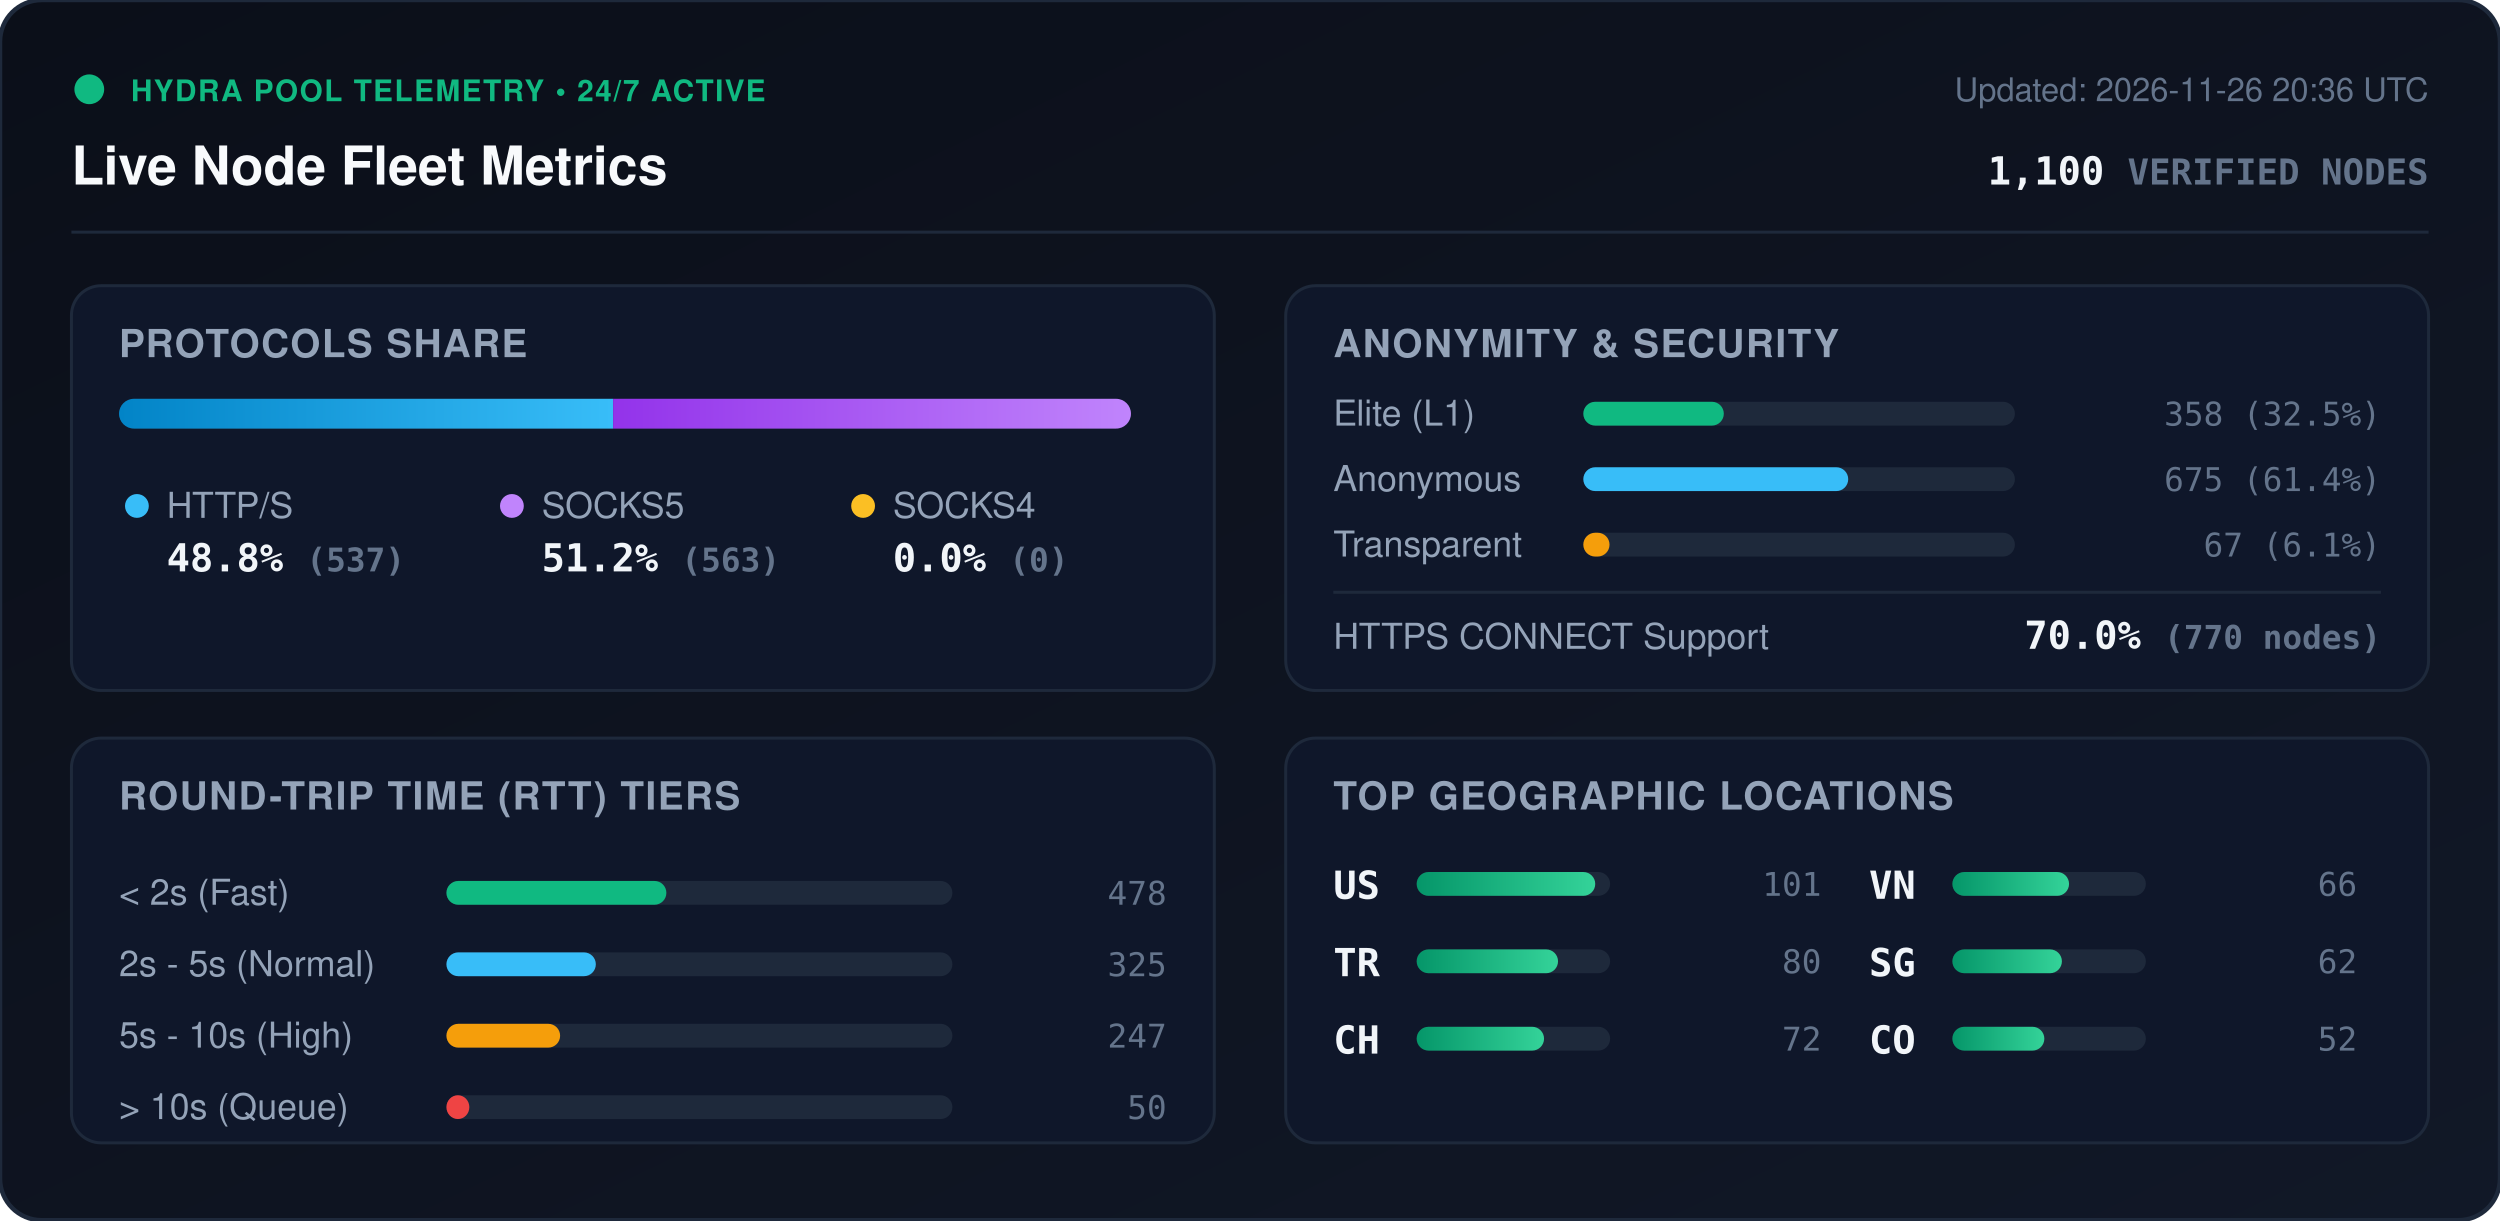
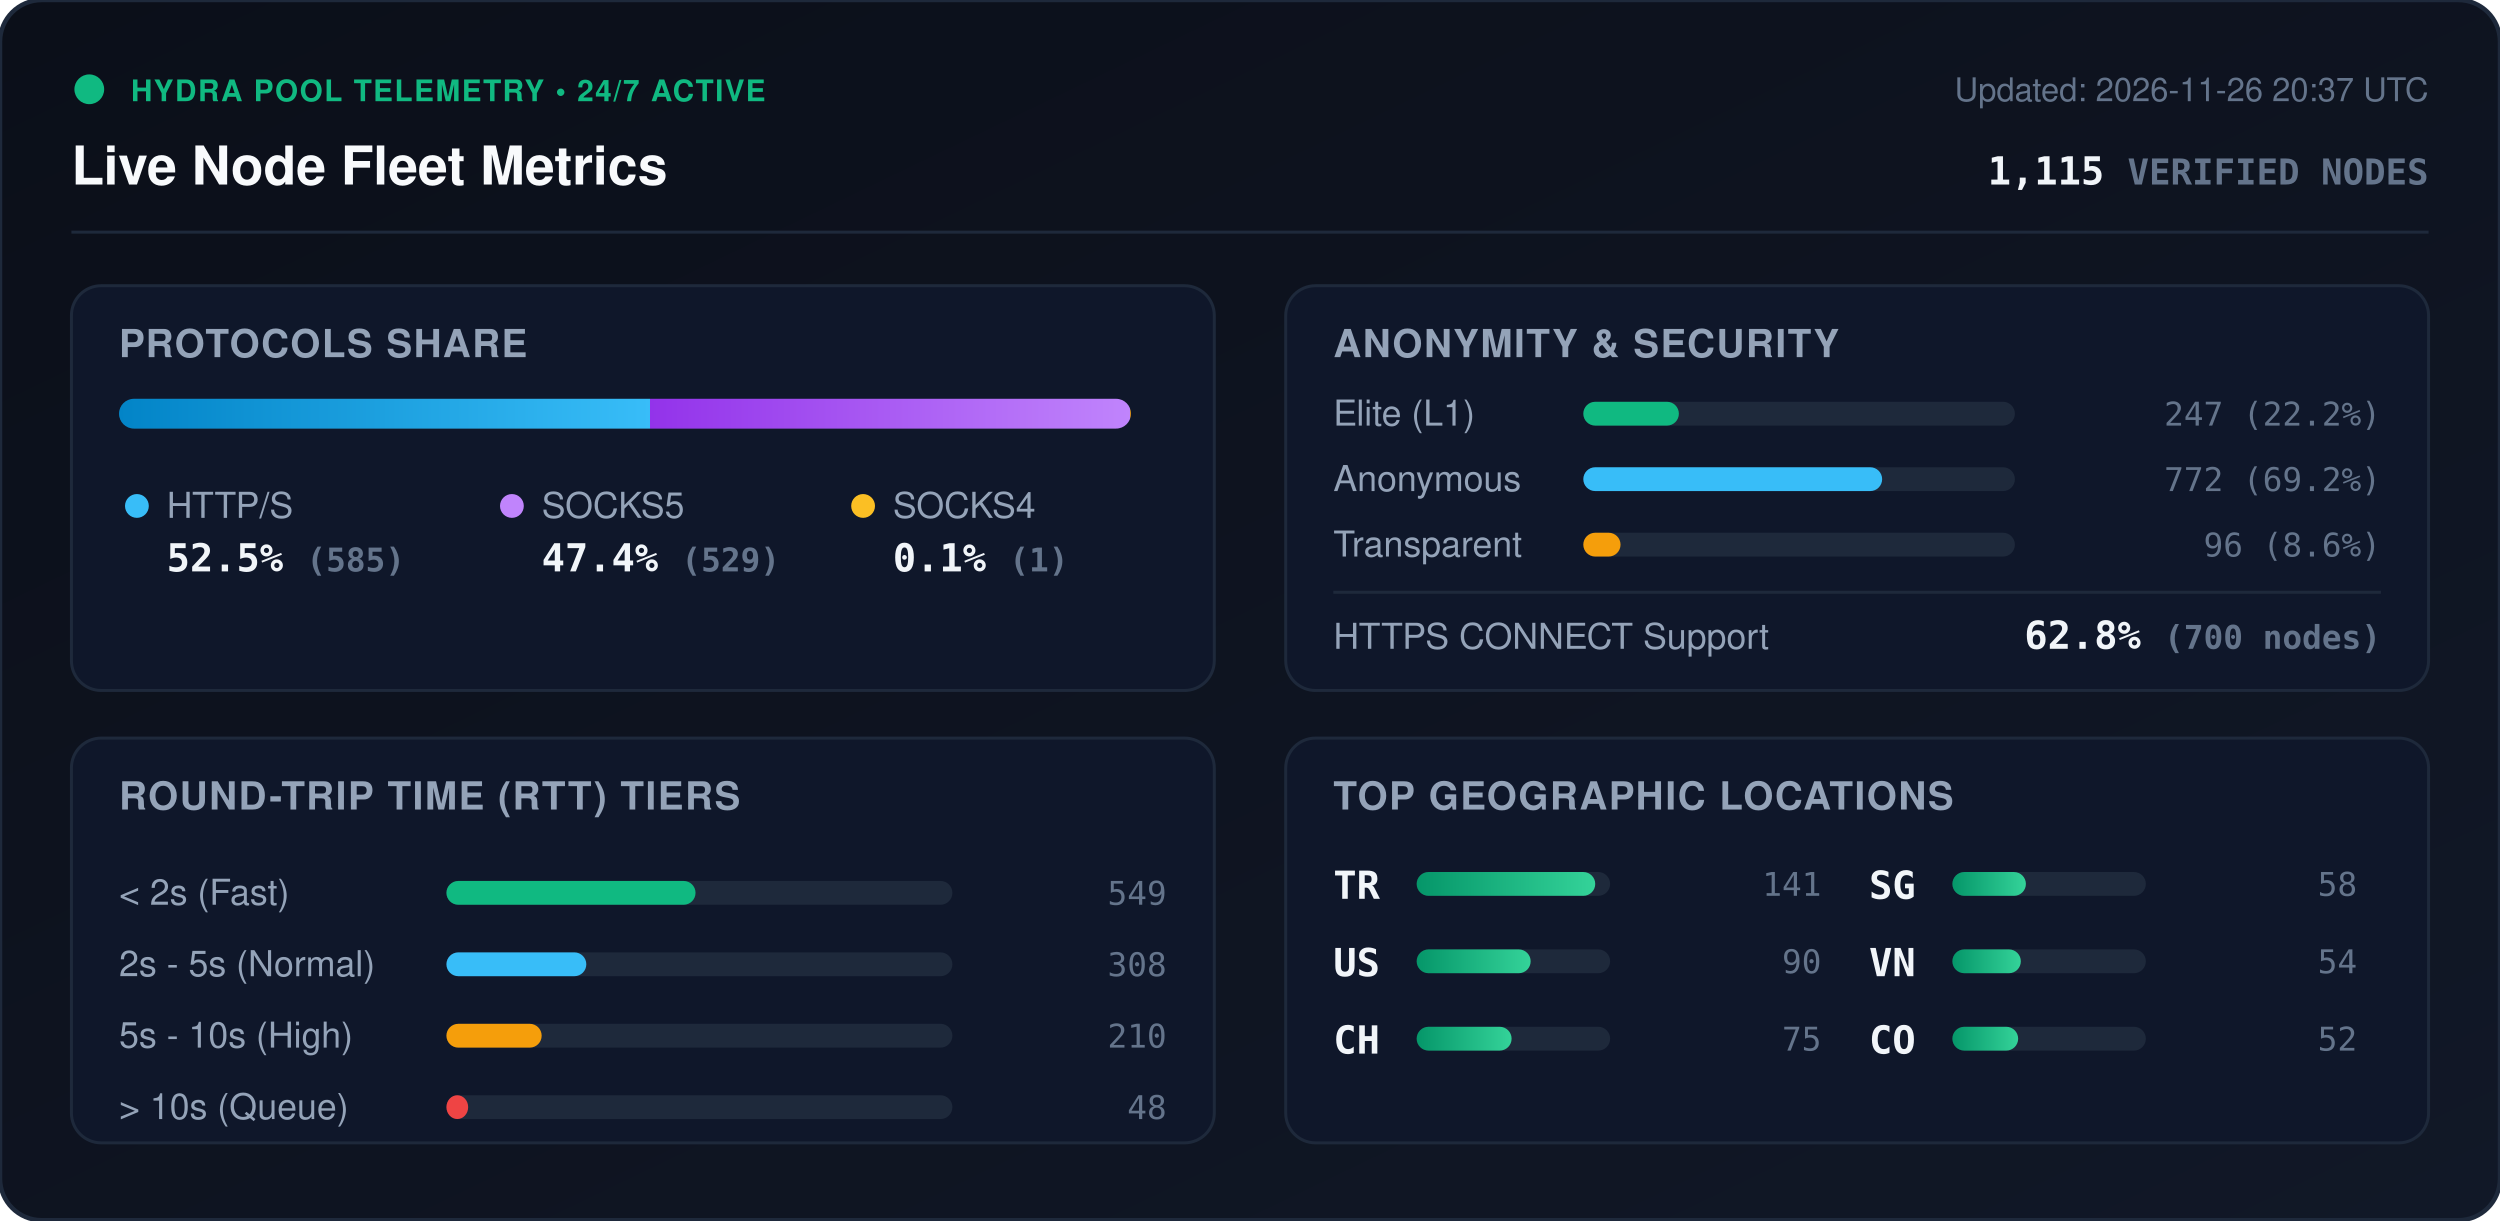
<svg xmlns="http://www.w3.org/2000/svg" viewBox="0 0 840 410" width="840" height="410" style="max-width: 100%; height: auto;">
  <defs>
    <linearGradient id="bg" x1="0%" y1="0%" x2="100%" y2="100%">
      <stop offset="0%" stop-color="#0b0f19" />
      <stop offset="100%" stop-color="#111827" />
    </linearGradient>
    <linearGradient id="bar-http" x1="0%" y1="0%" x2="100%" y2="0%">
      <stop offset="0%" stop-color="#0284c7" />
      <stop offset="100%" stop-color="#38bdf8" />
    </linearGradient>
    <linearGradient id="bar-socks5" x1="0%" y1="0%" x2="100%" y2="0%">
      <stop offset="0%" stop-color="#9333ea" />
      <stop offset="100%" stop-color="#c084fc" />
    </linearGradient>
    <linearGradient id="bar-socks4" x1="0%" y1="0%" x2="100%" y2="0%">
      <stop offset="0%" stop-color="#d97706" />
      <stop offset="100%" stop-color="#fbbf24" />
    </linearGradient>
    <linearGradient id="bar-green" x1="0%" y1="0%" x2="100%" y2="0%">
      <stop offset="0%" stop-color="#059669" />
      <stop offset="100%" stop-color="#34d399" />
    </linearGradient>
    <clipPath id="prog-track-clip">
      <rect width="340.0" height="10" rx="5" />
    </clipPath>
    <style>
      .title { font: 700 18px -apple-system, BlinkMacSystemFont, 'Segoe UI', Helvetica, Arial, sans-serif; fill: #f8fafc; }
      .sub { font: 500 11px -apple-system, BlinkMacSystemFont, 'Segoe UI', Helvetica, Arial, sans-serif; fill: #64748b; }
      .section-hdr { font: 600 13px -apple-system, BlinkMacSystemFont, 'Segoe UI', Helvetica, Arial, sans-serif; fill: #94a3b8; letter-spacing: 0.5px; }
      .metric-val { font: 700 13px -apple-system, BlinkMacSystemFont, 'Segoe UI', Helvetica, Arial, sans-serif; fill: #f1f5f9; }
      .metric-lbl { font: 500 12px -apple-system, BlinkMacSystemFont, 'Segoe UI', Helvetica, Arial, sans-serif; fill: #94a3b8; }
      .badge-txt { font: 700 10px -apple-system, BlinkMacSystemFont, 'Segoe UI', Helvetica, Arial, sans-serif; fill: #10b981; letter-spacing: 0.5px; }
      .mono { font-family: ui-monospace, SFMono-Regular, Menlo, Monaco, Consolas, monospace; }
      .pulse { animation: beacon 2s infinite ease-in-out; }
      @keyframes beacon { 0%, 100% { opacity: 1; } 50% { opacity: 0.35; } }
    </style>
  </defs>
  <rect width="840" height="410" rx="14" fill="url(#bg)" stroke="#1e293b" stroke-width="1.5" />
  <g transform="translate(24, 24)">
    <circle cx="6" cy="6" r="5" fill="#10b981" class="pulse" />
    <text x="20" y="10" class="badge-txt">HYDRA POOL TELEMETRY • 24/7 ACTIVE</text>
    <text x="0" y="38" class="title">Live Node Fleet Metrics</text>
-     <text x="792" y="10" text-anchor="end" class="sub">Updated: 2026-11-26 20:36 UTC</text>
-     <text x="792" y="38" text-anchor="end" class="metric-val mono" fill="#38bdf8">1,100 <tspan font-size="12" fill="#64748b">VERIFIED NODES</tspan>
+     <text x="792" y="10" text-anchor="end" class="sub">Updated: 2026-11-26 20:37 UTC</text>
+     <text x="792" y="38" text-anchor="end" class="metric-val mono" fill="#38bdf8">1,115 <tspan font-size="12" fill="#64748b">VERIFIED NODES</tspan>
    </text>
  </g>
  <line x1="24" y1="78" x2="816" y2="78" stroke="#1e293b" stroke-width="1" />
  <g transform="translate(24, 96)">
    <rect width="384" height="136" rx="10" fill="#0f172a" stroke="#1e293b" />
    <text x="16" y="24" class="section-hdr">PROTOCOLS SHARE</text>
    <g transform="translate(16, 38)">
      <rect width="340.0" height="10" rx="5" fill="#1e293b" />
      <g clip-path="url(#prog-track-clip)">
-         <rect x="0" width="166.0" height="10" fill="url(#bar-http)" />
-         <rect x="166.0" width="174.0" height="10" fill="url(#bar-socks5)" />
-         <rect x="340.0" width="0.0" height="10" fill="url(#bar-socks4)" />
+         <rect x="0" width="178.4" height="10" fill="url(#bar-http)" />
+         <rect x="178.4" width="161.3" height="10" fill="url(#bar-socks5)" />
+         <rect x="339.7" width="0.3" height="10" fill="url(#bar-socks4)" />
      </g>
    </g>
    <g transform="translate(16, 68)">
      <circle cx="6" cy="6" r="4" fill="#38bdf8" />
      <text x="16" y="10" class="metric-lbl">HTTP/S</text>
-       <text x="16" y="28" class="metric-val mono">48.8% <tspan font-size="11" fill="#64748b">(537)</tspan>
+       <text x="16" y="28" class="metric-val mono">52.5% <tspan font-size="11" fill="#64748b">(585)</tspan>
      </text>
      <circle cx="132" cy="6" r="4" fill="#c084fc" />
      <text x="142" y="10" class="metric-lbl">SOCKS5</text>
-       <text x="142" y="28" class="metric-val mono">51.2% <tspan font-size="11" fill="#64748b">(563)</tspan>
+       <text x="142" y="28" class="metric-val mono">47.4% <tspan font-size="11" fill="#64748b">(529)</tspan>
      </text>
      <circle cx="250" cy="6" r="4" fill="#fbbf24" />
      <text x="260" y="10" class="metric-lbl">SOCKS4</text>
-       <text x="260" y="28" class="metric-val mono">0.0% <tspan font-size="11" fill="#64748b">(0)</tspan>
+       <text x="260" y="28" class="metric-val mono">0.1% <tspan font-size="11" fill="#64748b">(1)</tspan>
      </text>
    </g>
  </g>
  <g transform="translate(432, 96)">
    <rect width="384" height="136" rx="10" fill="#0f172a" stroke="#1e293b" />
    <text x="16" y="24" class="section-hdr">ANONYMITY &amp; SECURITY</text>
    <text x="16" y="47" class="metric-lbl">Elite (L1)</text>
    <rect x="100" y="39" width="145.0" height="8" rx="4" fill="#1e293b" />
-     <rect x="100" y="39" width="47.2" height="8" rx="4" fill="#10b981" />
-     <text x="368" y="47" text-anchor="end" class="mono sub" fill="#e2e8f0">358 (32.5%)</text>
+     <rect x="100" y="39" width="32.1" height="8" rx="4" fill="#10b981" />
+     <text x="368" y="47" text-anchor="end" class="mono sub" fill="#e2e8f0">247 (22.2%)</text>
    <text x="16" y="69" class="metric-lbl">Anonymous</text>
    <rect x="100" y="61" width="145.0" height="8" rx="4" fill="#1e293b" />
-     <rect x="100" y="61" width="89.0" height="8" rx="4" fill="#38bdf8" />
-     <text x="368" y="69" text-anchor="end" class="mono sub" fill="#e2e8f0">675 (61.4%)</text>
+     <rect x="100" y="61" width="100.4" height="8" rx="4" fill="#38bdf8" />
+     <text x="368" y="69" text-anchor="end" class="mono sub" fill="#e2e8f0">772 (69.2%)</text>
    <text x="16" y="91" class="metric-lbl">Transparent</text>
    <rect x="100" y="83" width="145.0" height="8" rx="4" fill="#1e293b" />
-     <rect x="100" y="83" width="8.8" height="8" rx="4" fill="#f59e0b" />
-     <text x="368" y="91" text-anchor="end" class="mono sub" fill="#e2e8f0">67 (6.1%)</text>
+     <rect x="100" y="83" width="12.5" height="8" rx="4" fill="#f59e0b" />
+     <text x="368" y="91" text-anchor="end" class="mono sub" fill="#e2e8f0">96 (8.6%)</text>
    <line x1="16" y1="103" x2="368" y2="103" stroke="#1e293b" stroke-width="1" />
    <text x="16" y="122" class="metric-lbl">HTTPS CONNECT Support</text>
-     <text x="368" y="122" text-anchor="end" class="metric-val mono" fill="#34d399">70.0% <tspan font-size="11" fill="#64748b">(770 nodes)</tspan>
+     <text x="368" y="122" text-anchor="end" class="metric-val mono" fill="#34d399">62.8% <tspan font-size="11" fill="#64748b">(700 nodes)</tspan>
    </text>
  </g>
  <g transform="translate(24, 248)">
    <rect width="384" height="136" rx="10" fill="#0f172a" stroke="#1e293b" />
    <text x="16" y="24" class="section-hdr">ROUND-TRIP TIME (RTT) TIERS</text>
    <g transform="translate(16, 42)">
      <text x="0" y="14" class="metric-lbl">&lt; 2s (Fast)</text>
      <rect x="110" y="6" width="170" height="8" rx="4" fill="#1e293b" />
-       <rect x="110" y="6" width="73.9" height="8" rx="4" fill="#10b981" />
-       <text x="352" y="14" text-anchor="end" class="mono sub">478</text>
+       <rect x="110" y="6" width="83.7" height="8" rx="4" fill="#10b981" />
+       <text x="352" y="14" text-anchor="end" class="mono sub">549</text>
      <text x="0" y="38" class="metric-lbl">2s - 5s (Normal)</text>
      <rect x="110" y="30" width="170" height="8" rx="4" fill="#1e293b" />
-       <rect x="110" y="30" width="50.2" height="8" rx="4" fill="#38bdf8" />
-       <text x="352" y="38" text-anchor="end" class="mono sub">325</text>
+       <rect x="110" y="30" width="47.0" height="8" rx="4" fill="#38bdf8" />
+       <text x="352" y="38" text-anchor="end" class="mono sub">308</text>
      <text x="0" y="62" class="metric-lbl">5s - 10s (High)</text>
      <rect x="110" y="54" width="170" height="8" rx="4" fill="#1e293b" />
-       <rect x="110" y="54" width="38.2" height="8" rx="4" fill="#f59e0b" />
-       <text x="352" y="62" text-anchor="end" class="mono sub">247</text>
+       <rect x="110" y="54" width="32.0" height="8" rx="4" fill="#f59e0b" />
+       <text x="352" y="62" text-anchor="end" class="mono sub">210</text>
      <text x="0" y="86" class="metric-lbl">&gt; 10s (Queue)</text>
      <rect x="110" y="78" width="170" height="8" rx="4" fill="#1e293b" />
-       <rect x="110" y="78" width="7.7" height="8" rx="4" fill="#ef4444" />
-       <text x="352" y="86" text-anchor="end" class="mono sub">50</text>
+       <rect x="110" y="78" width="7.3" height="8" rx="4" fill="#ef4444" />
+       <text x="352" y="86" text-anchor="end" class="mono sub">48</text>
    </g>
  </g>
  <g transform="translate(432, 248)">
    <rect width="384" height="136" rx="10" fill="#0f172a" stroke="#1e293b" />
    <text x="16" y="24" class="section-hdr">TOP GEOGRAPHIC LOCATIONS</text>
    <g transform="translate(16, 42)">
      <g transform="translate(0, 0)">
+         <text x="0" y="12" class="mono metric-val" font-size="12">TR</text>
+         <rect x="28" y="3" width="65" height="8" rx="4" fill="#1e293b" />
+         <rect x="28" y="3" width="60.0" height="8" rx="4" fill="url(#bar-green)" />
+         <text x="164" y="11" text-anchor="end" class="mono sub">141</text>
+       </g>
+       <g transform="translate(0, 26)">
        <text x="0" y="12" class="mono metric-val" font-size="12">US</text>
        <rect x="28" y="3" width="65" height="8" rx="4" fill="#1e293b" />
-         <rect x="28" y="3" width="60.0" height="8" rx="4" fill="url(#bar-green)" />
-         <text x="164" y="11" text-anchor="end" class="mono sub">101</text>
-       </g>
-       <g transform="translate(0, 26)">
-         <text x="0" y="12" class="mono metric-val" font-size="12">TR</text>
-         <rect x="28" y="3" width="65" height="8" rx="4" fill="#1e293b" />
-         <rect x="28" y="3" width="47.5" height="8" rx="4" fill="url(#bar-green)" />
-         <text x="164" y="11" text-anchor="end" class="mono sub">80</text>
+         <rect x="28" y="3" width="38.3" height="8" rx="4" fill="url(#bar-green)" />
+         <text x="164" y="11" text-anchor="end" class="mono sub">90</text>
      </g>
      <g transform="translate(0, 52)">
        <text x="0" y="12" class="mono metric-val" font-size="12">CH</text>
        <rect x="28" y="3" width="65" height="8" rx="4" fill="#1e293b" />
-         <rect x="28" y="3" width="42.8" height="8" rx="4" fill="url(#bar-green)" />
-         <text x="164" y="11" text-anchor="end" class="mono sub">72</text>
+         <rect x="28" y="3" width="31.9" height="8" rx="4" fill="url(#bar-green)" />
+         <text x="164" y="11" text-anchor="end" class="mono sub">75</text>
      </g>
      <g transform="translate(180, 0)">
+         <text x="0" y="12" class="mono metric-val" font-size="12">SG</text>
+         <rect x="28" y="3" width="65" height="8" rx="4" fill="#1e293b" />
+         <rect x="28" y="3" width="24.7" height="8" rx="4" fill="url(#bar-green)" />
+         <text x="164" y="11" text-anchor="end" class="mono sub">58</text>
+       </g>
+       <g transform="translate(180, 26)">
        <text x="0" y="12" class="mono metric-val" font-size="12">VN</text>
        <rect x="28" y="3" width="65" height="8" rx="4" fill="#1e293b" />
-         <rect x="28" y="3" width="39.2" height="8" rx="4" fill="url(#bar-green)" />
-         <text x="164" y="11" text-anchor="end" class="mono sub">66</text>
-       </g>
-       <g transform="translate(180, 26)">
-         <text x="0" y="12" class="mono metric-val" font-size="12">SG</text>
-         <rect x="28" y="3" width="65" height="8" rx="4" fill="#1e293b" />
-         <rect x="28" y="3" width="36.8" height="8" rx="4" fill="url(#bar-green)" />
-         <text x="164" y="11" text-anchor="end" class="mono sub">62</text>
+         <rect x="28" y="3" width="23.0" height="8" rx="4" fill="url(#bar-green)" />
+         <text x="164" y="11" text-anchor="end" class="mono sub">54</text>
      </g>
      <g transform="translate(180, 52)">
        <text x="0" y="12" class="mono metric-val" font-size="12">CO</text>
        <rect x="28" y="3" width="65" height="8" rx="4" fill="#1e293b" />
-         <rect x="28" y="3" width="30.9" height="8" rx="4" fill="url(#bar-green)" />
+         <rect x="28" y="3" width="22.1" height="8" rx="4" fill="url(#bar-green)" />
        <text x="164" y="11" text-anchor="end" class="mono sub">52</text>
      </g>
    </g>
  </g>
</svg>
